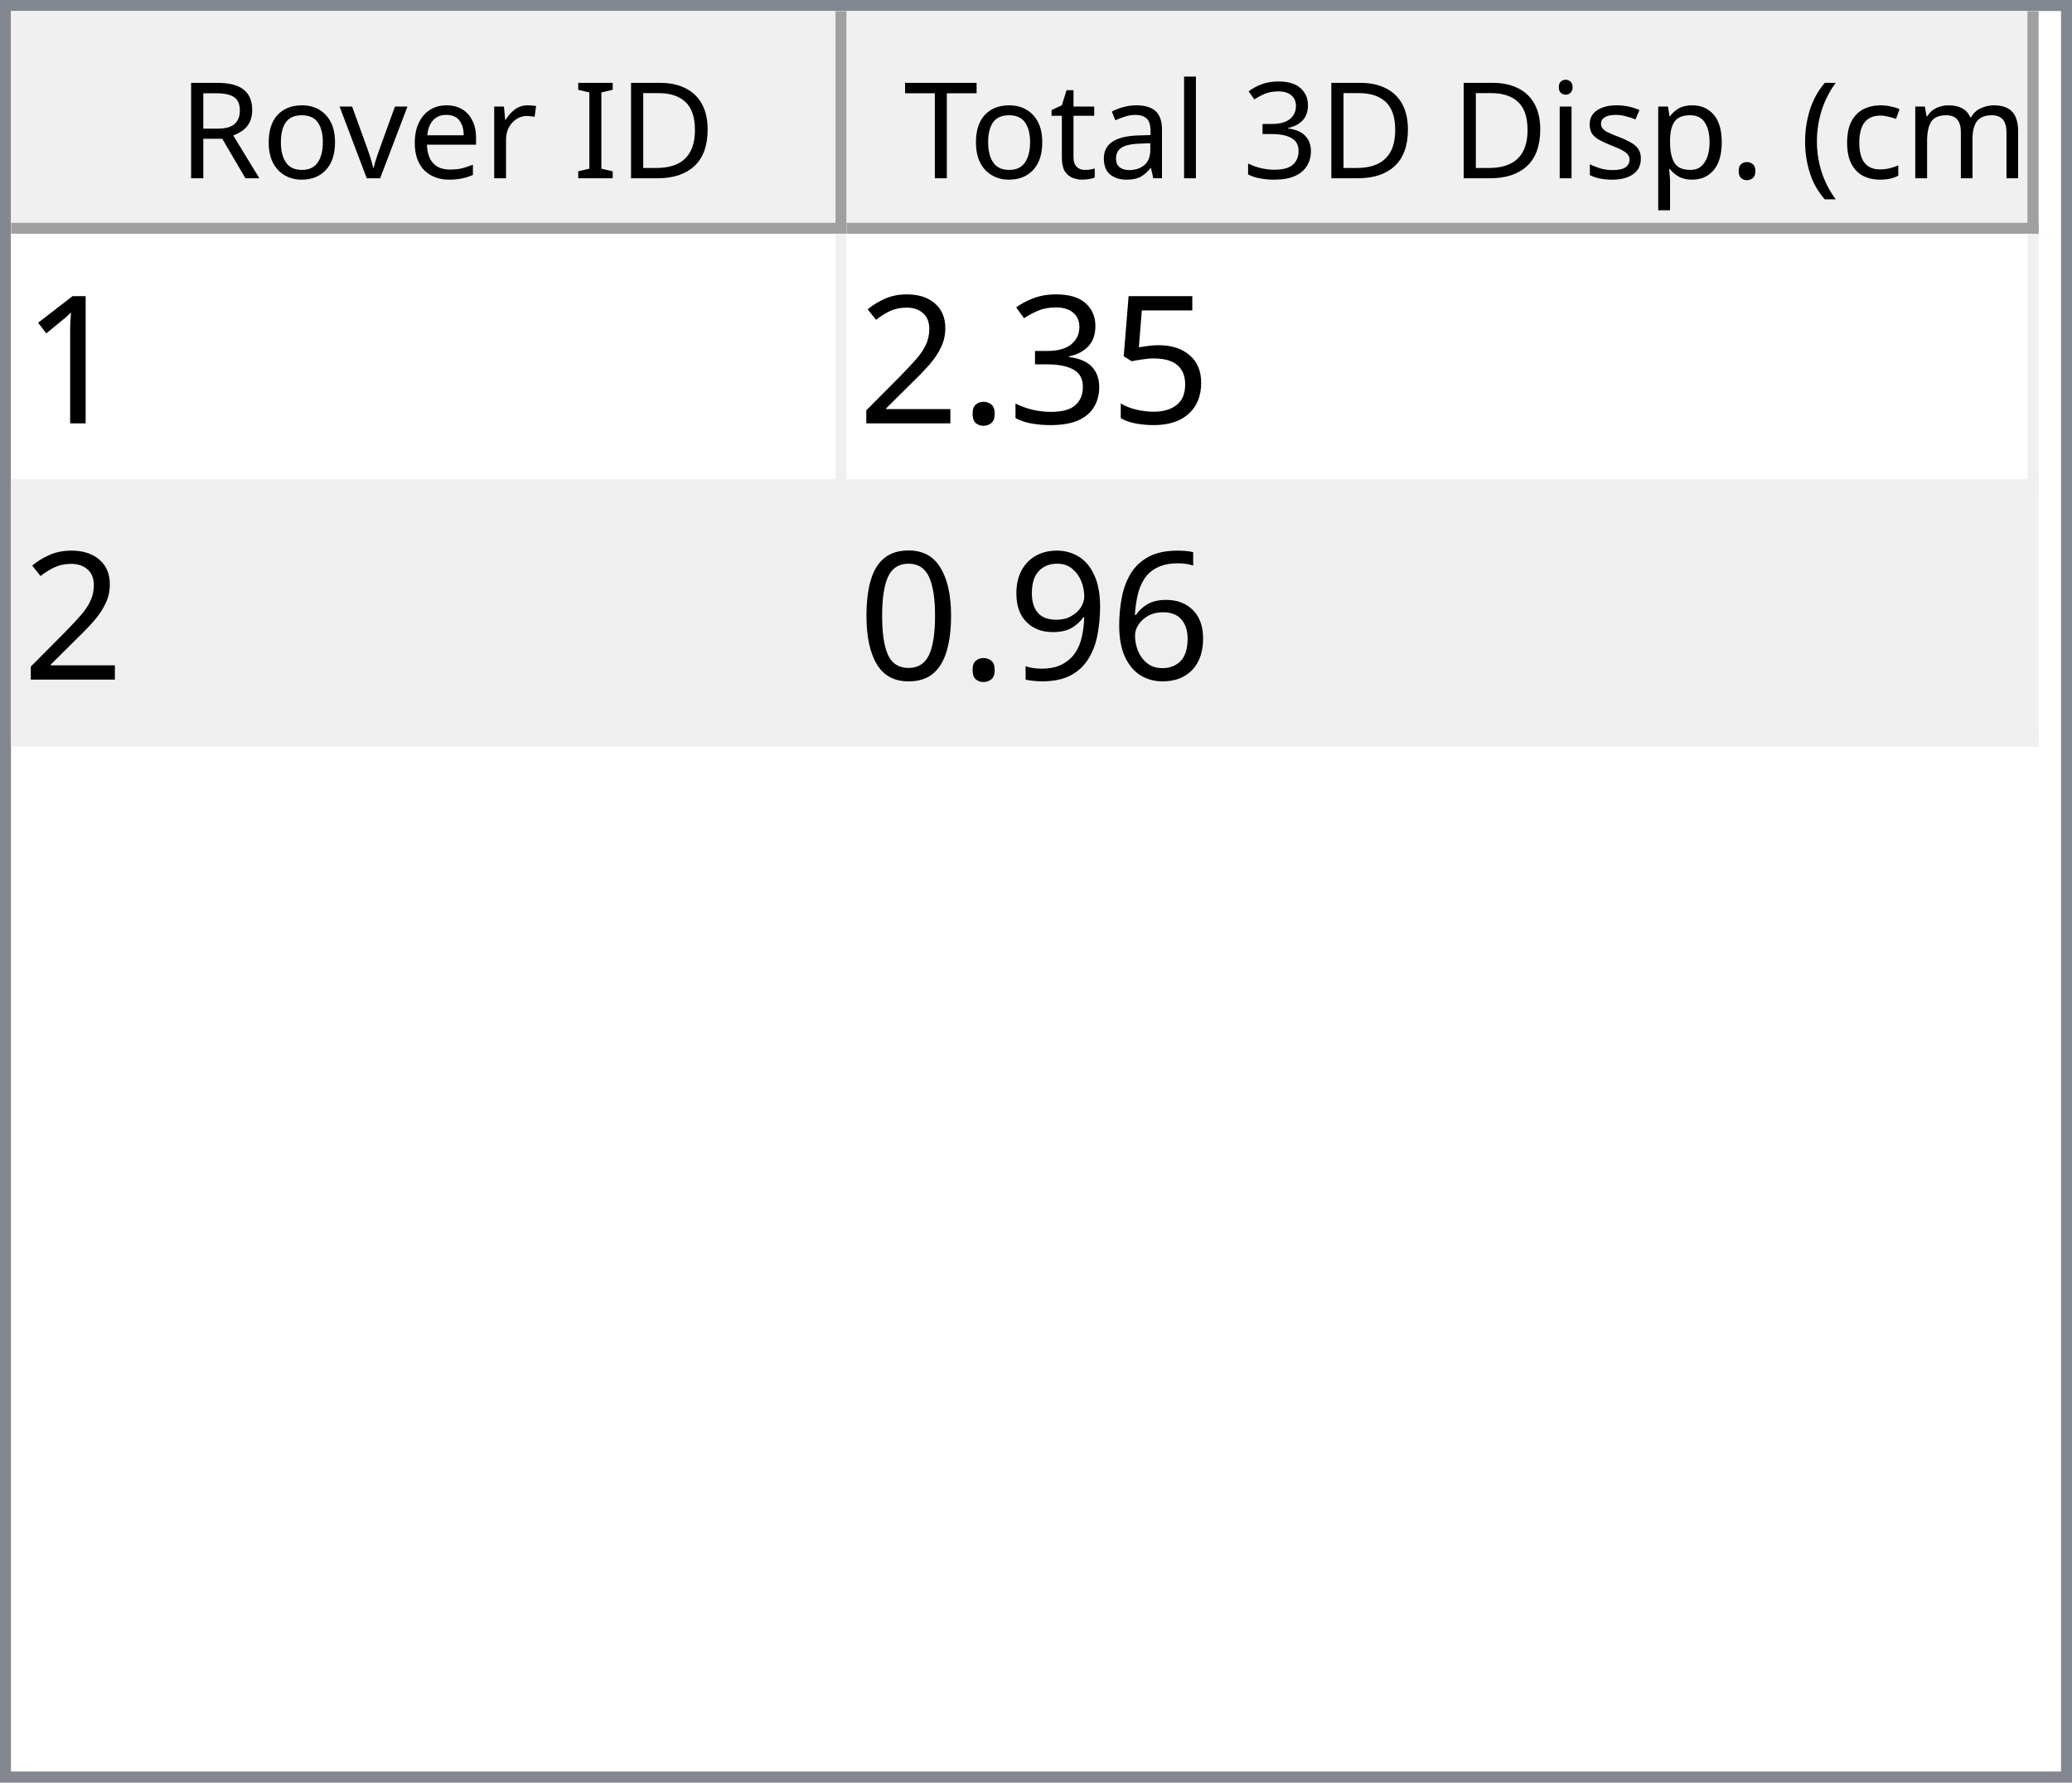
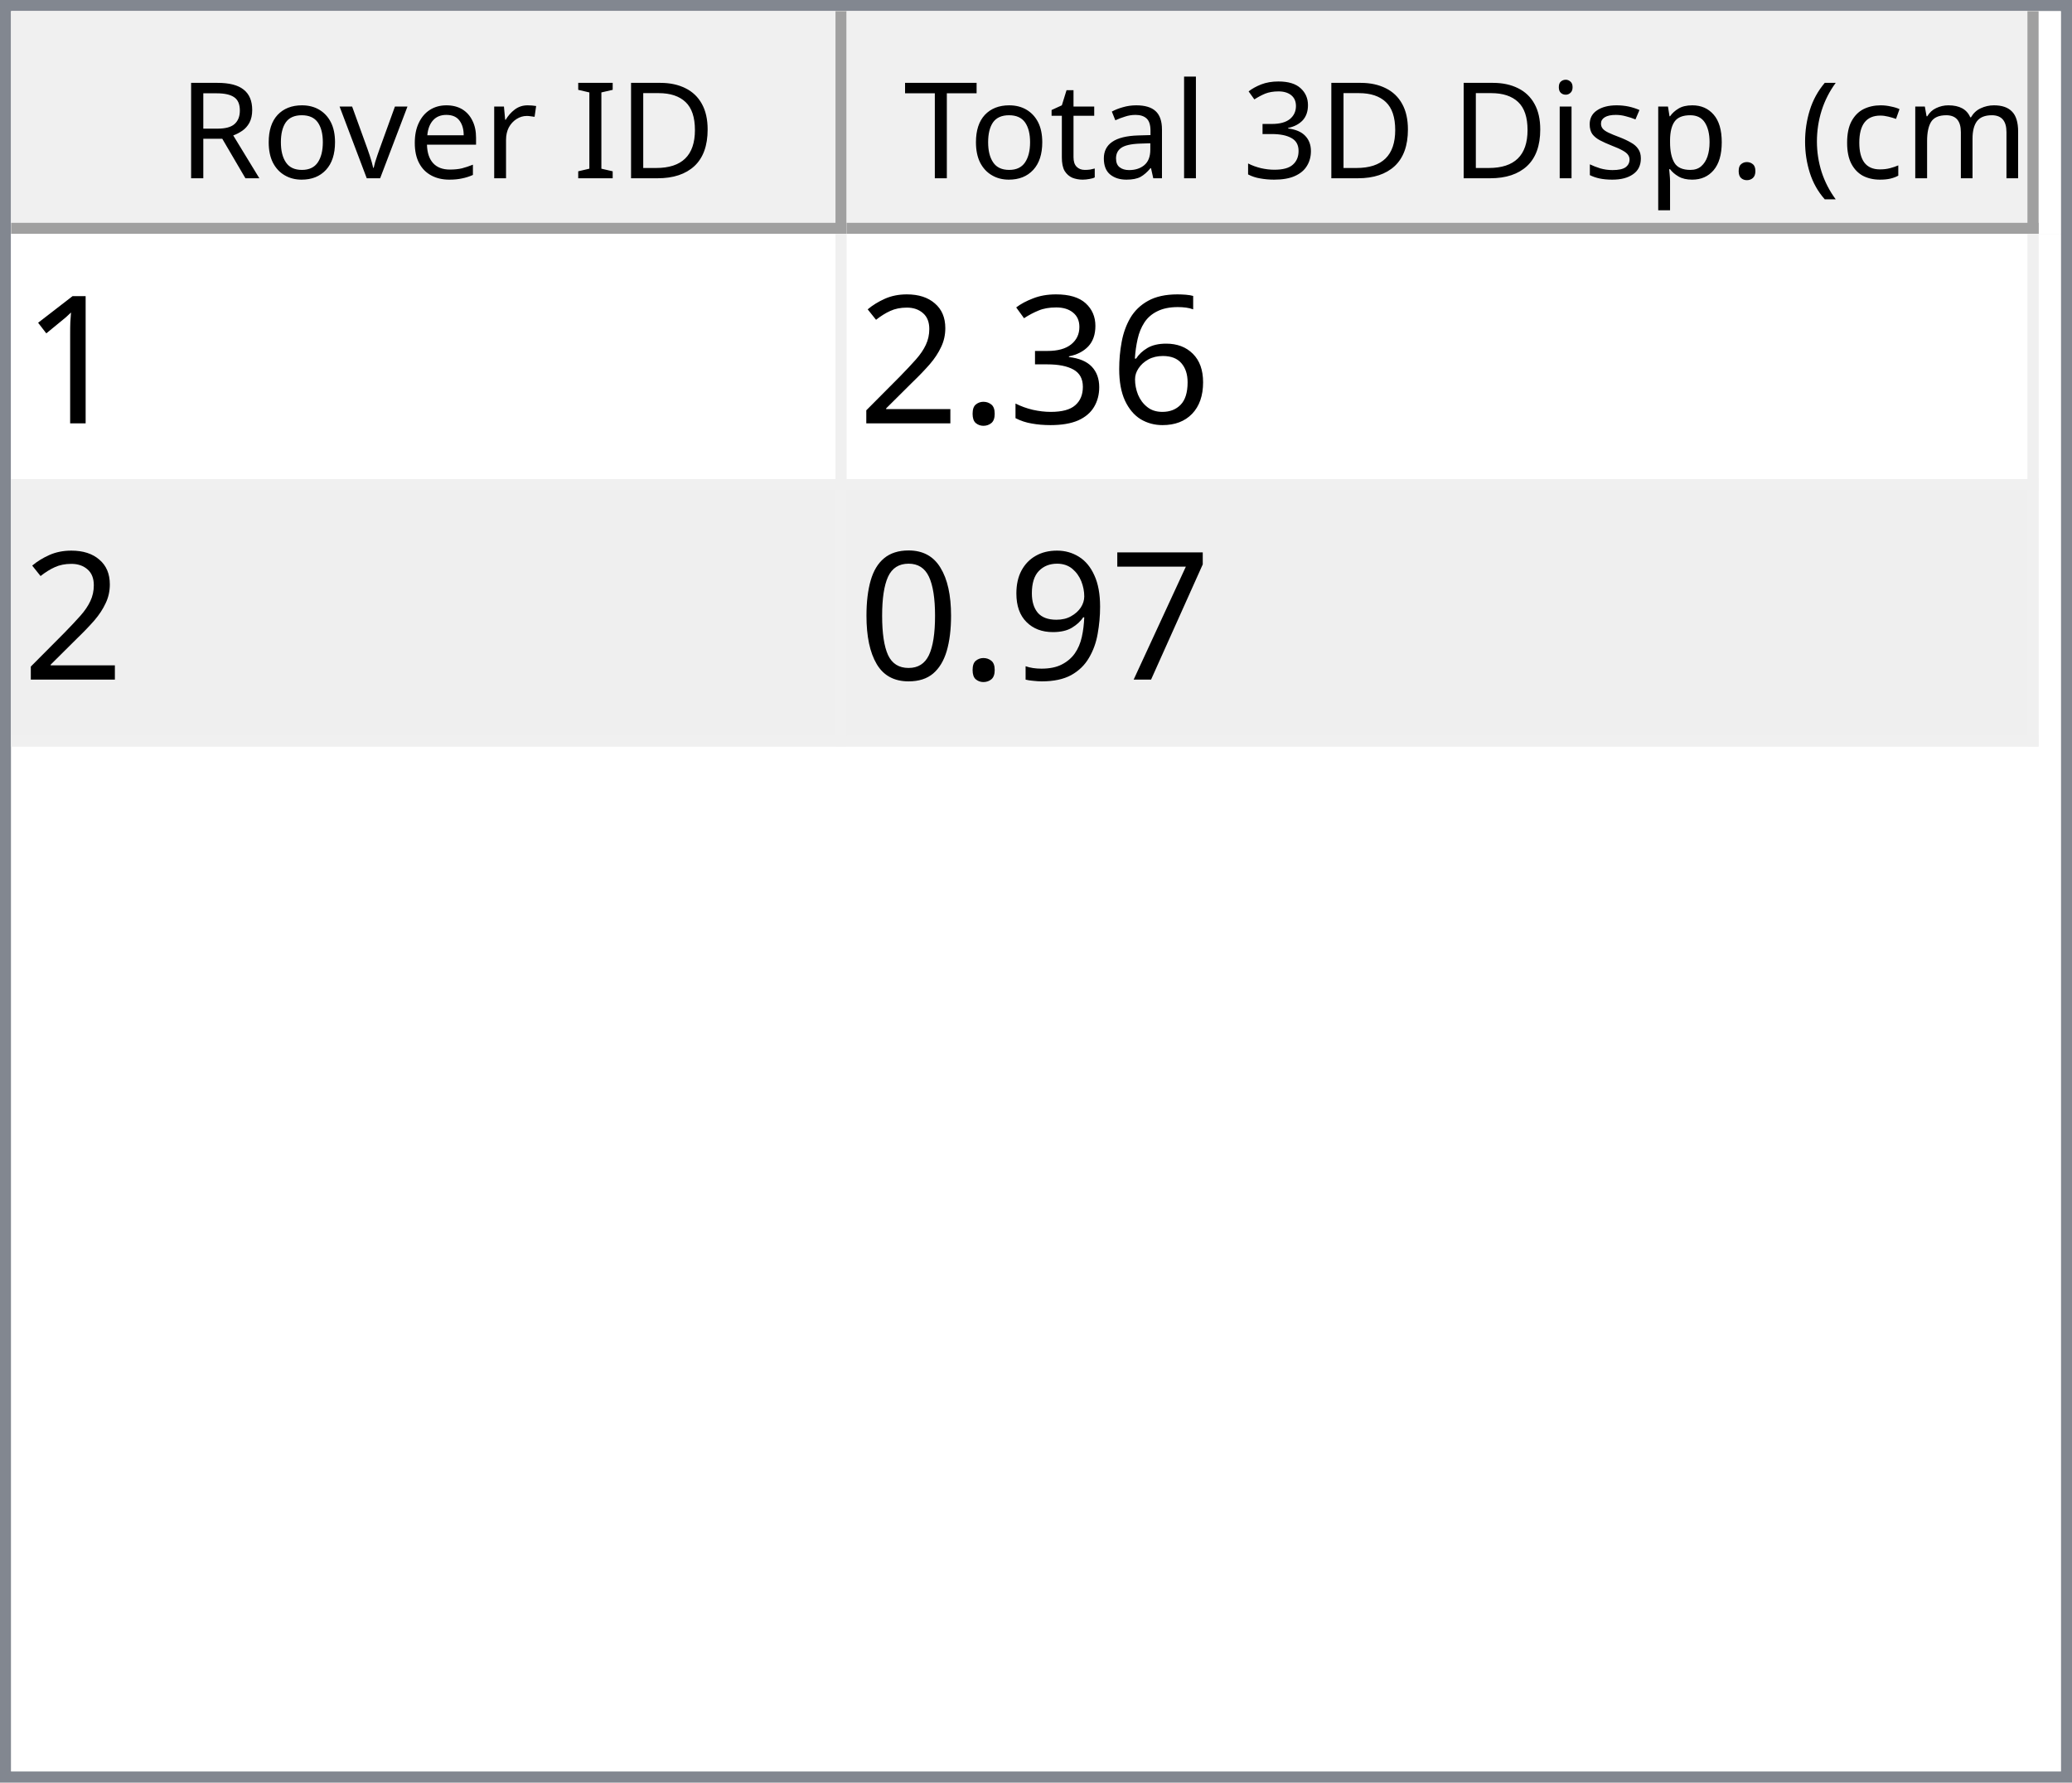
<svg xmlns="http://www.w3.org/2000/svg" style="fill-opacity:1; color-rendering:auto; color-interpolation:auto; text-rendering:auto; stroke:black; stroke-linecap:square; stroke-miterlimit:10; shape-rendering:auto; stroke-opacity:1; fill:black; stroke-dasharray:none; font-weight:normal; stroke-width:1; font-family:'Dialog'; font-style:normal; stroke-linejoin:miter; font-size:12px; stroke-dashoffset:0; image-rendering:auto;" width="186" height="160">
  <defs id="genericDefs" />
  <g>
    <defs id="defs1">
      <clipPath clipPathUnits="userSpaceOnUse" id="clipPath1">
        <path d="M0 0 L186 0 L186 160 L0 160 L0 0 Z" />
      </clipPath>
      <clipPath clipPathUnits="userSpaceOnUse" id="clipPath2">
        <path d="M0 0 L0 160 L186 160 L186 0 Z" />
      </clipPath>
      <clipPath clipPathUnits="userSpaceOnUse" id="clipPath3">
        <path d="M0 0 L0 20 L184 20 L184 0 Z" />
      </clipPath>
      <clipPath clipPathUnits="userSpaceOnUse" id="clipPath4">
        <path d="M0 0 L0 20 L75 20 L75 0 Z" />
      </clipPath>
      <clipPath clipPathUnits="userSpaceOnUse" id="clipPath5">
        <path d="M1 1 L1 19 L74 19 L74 1 Z" />
      </clipPath>
      <clipPath clipPathUnits="userSpaceOnUse" id="clipPath6">
        <path d="M0 0 L0 18 L73 18 L73 0 Z" />
      </clipPath>
      <clipPath clipPathUnits="userSpaceOnUse" id="clipPath7">
        <path d="M-0.5 -0.5 L-0.5 19.5 L74.5 19.5 L74.5 -0.5 Z" />
      </clipPath>
      <clipPath clipPathUnits="userSpaceOnUse" id="clipPath8">
        <path d="M0 0 L0 20 L107 20 L107 0 Z" />
      </clipPath>
      <clipPath clipPathUnits="userSpaceOnUse" id="clipPath9">
        <path d="M1 1 L1 19 L106 19 L106 1 Z" />
      </clipPath>
      <clipPath clipPathUnits="userSpaceOnUse" id="clipPath10">
        <path d="M0 0 L0 18 L105 18 L105 0 Z" />
      </clipPath>
      <clipPath clipPathUnits="userSpaceOnUse" id="clipPath11">
        <path d="M-0.5 -0.5 L-0.5 19.5 L106.5 19.5 L106.5 -0.5 Z" />
      </clipPath>
      <clipPath clipPathUnits="userSpaceOnUse" id="clipPath12">
        <path d="M0 0 L0 138 L184 138 L184 0 Z" />
      </clipPath>
      <clipPath clipPathUnits="userSpaceOnUse" id="clipPath13">
        <path d="M0 0 L0 46 L182 46 L182 0 Z" />
      </clipPath>
      <clipPath clipPathUnits="userSpaceOnUse" id="clipPath14">
        <path d="M-0.5 -0.5 L-0.5 45.5 L181.5 45.5 L181.5 -0.5 Z" />
      </clipPath>
      <clipPath clipPathUnits="userSpaceOnUse" id="clipPath15">
        <path d="M0 0 L0 22 L74 22 L74 0 Z" />
      </clipPath>
      <clipPath clipPathUnits="userSpaceOnUse" id="clipPath16">
        <path d="M0 0 L0 22 L106 22 L106 0 Z" />
      </clipPath>
      <font horiz-adv-x="64.551" id="font1">
        <font-face ascent="107.91" descent="25.098" units-per-em="100" style="font-style:normal; font-family:Segoe UI; font-weight:normal;" />
        <missing-glyph horiz-adv-x="64.551" d="M8.109 0 L8.109 68.266 L56.453 68.266 L56.453 0 L8.109 0 ZM15.328 7.234 L49.219 7.234 L49.219 61.031 L15.328 61.031 L15.328 7.234 Z" />
        <glyph unicode="D" horiz-adv-x="70.117" d="M9.188 0 L9.188 70.016 L28.516 70.016 Q65.531 70.016 65.531 35.891 Q65.531 19.672 55.25 9.836 Q44.969 0 27.734 0 L9.188 0 ZM17.391 62.594 L17.391 7.422 L27.828 7.422 Q41.609 7.422 49.273 14.797 Q56.938 22.172 56.938 35.688 Q56.938 62.594 28.328 62.594 L17.391 62.594 Z" />
        <glyph unicode="I" horiz-adv-x="26.611" d="M17.391 0 L9.188 0 L9.188 70.016 L17.391 70.016 L17.391 0 Z" />
        <glyph unicode=" " horiz-adv-x="27.393" d="" />
        <glyph unicode="r" horiz-adv-x="34.766" d="M34.188 41.891 Q32.078 43.5 28.125 43.5 Q23 43.5 19.555 38.672 Q16.109 33.844 16.109 25.484 L16.109 0 L8.109 0 L8.109 50 L16.109 50 L16.109 39.703 L16.312 39.703 Q18.016 44.969 21.531 47.922 Q25.047 50.875 29.391 50.875 Q32.516 50.875 34.188 50.203 L34.188 41.891 Z" />
        <glyph unicode="e" horiz-adv-x="52.295" d="M48.297 23 L12.984 23 Q13.188 14.656 17.484 10.109 Q21.781 5.562 29.297 5.562 Q37.75 5.562 44.828 11.141 L44.828 3.609 Q38.234 -1.172 27.391 -1.172 Q16.797 -1.172 10.742 5.641 Q4.688 12.453 4.688 24.812 Q4.688 36.469 11.305 43.82 Q17.922 51.172 27.734 51.172 Q37.547 51.172 42.922 44.828 Q48.297 38.484 48.297 27.203 L48.297 23 ZM40.094 29.781 Q40.047 36.719 36.75 40.578 Q33.453 44.438 27.594 44.438 Q21.922 44.438 17.969 40.383 Q14.016 36.328 13.094 29.781 L40.094 29.781 Z" />
        <glyph unicode="v" horiz-adv-x="47.9" d="M47.406 50 L27.484 0 L19.625 0 L0.688 50 L9.469 50 L22.172 13.672 Q23.578 9.672 23.922 6.688 L24.125 6.688 Q24.609 10.453 25.688 13.484 L38.969 50 L47.406 50 Z" />
        <glyph unicode="o" horiz-adv-x="58.594" d="M29 -1.172 Q17.922 -1.172 11.305 5.836 Q4.688 12.844 4.688 24.422 Q4.688 37.016 11.57 44.094 Q18.453 51.172 30.172 51.172 Q41.359 51.172 47.633 44.289 Q53.906 37.406 53.906 25.203 Q53.906 13.234 47.141 6.031 Q40.375 -1.172 29 -1.172 ZM29.594 44.438 Q21.875 44.438 17.383 39.188 Q12.891 33.938 12.891 24.703 Q12.891 15.828 17.43 10.695 Q21.969 5.562 29.594 5.562 Q37.359 5.562 41.531 10.594 Q45.703 15.625 45.703 24.906 Q45.703 34.281 41.531 39.359 Q37.359 44.438 29.594 44.438 Z" />
        <glyph unicode="R" horiz-adv-x="59.814" d="M59.375 0 L49.609 0 L37.891 19.625 Q36.281 22.359 34.766 24.289 Q33.25 26.219 31.664 27.438 Q30.078 28.656 28.25 29.219 Q26.422 29.781 24.125 29.781 L17.391 29.781 L17.391 0 L9.188 0 L9.188 70.016 L30.078 70.016 Q34.672 70.016 38.555 68.867 Q42.438 67.719 45.289 65.375 Q48.141 63.031 49.758 59.547 Q51.375 56.062 51.375 51.375 Q51.375 47.703 50.273 44.656 Q49.172 41.609 47.148 39.211 Q45.125 36.812 42.266 35.133 Q39.406 33.453 35.844 32.516 L35.844 32.328 Q37.594 31.547 38.891 30.547 Q40.188 29.547 41.359 28.18 Q42.531 26.812 43.68 25.078 Q44.828 23.344 46.234 21.047 L59.375 0 ZM17.391 62.594 L17.391 37.203 L28.516 37.203 Q31.594 37.203 34.203 38.133 Q36.812 39.062 38.719 40.797 Q40.625 42.531 41.703 45.047 Q42.781 47.562 42.781 50.688 Q42.781 56.297 39.141 59.445 Q35.5 62.594 28.609 62.594 L17.391 62.594 Z" />
        <glyph unicode=")" horiz-adv-x="30.176" d="M8.297 -15.922 L1.172 -15.922 Q16.406 2.344 16.406 26.812 Q16.406 51.469 1.078 70.016 L8.297 70.016 Q23.531 52.156 23.531 26.703 Q23.531 1.375 8.297 -15.922 Z" />
        <glyph unicode="m" horiz-adv-x="86.133" d="M79.109 0 L71.094 0 L71.094 28.719 Q71.094 37.016 68.531 40.727 Q65.969 44.438 59.906 44.438 Q54.781 44.438 51.195 39.75 Q47.609 35.062 47.609 28.516 L47.609 0 L39.594 0 L39.594 29.688 Q39.594 44.438 28.219 44.438 Q22.953 44.438 19.531 40.016 Q16.109 35.594 16.109 28.516 L16.109 0 L8.109 0 L8.109 50 L16.109 50 L16.109 42.094 L16.312 42.094 Q21.625 51.172 31.844 51.172 Q36.969 51.172 40.773 48.312 Q44.578 45.453 46 40.828 Q51.562 51.172 62.594 51.172 Q79.109 51.172 79.109 30.812 L79.109 0 Z" />
        <glyph unicode="c" horiz-adv-x="46.191" d="M42.188 2.297 Q36.422 -1.172 28.516 -1.172 Q17.828 -1.172 11.258 5.789 Q4.688 12.75 4.688 23.828 Q4.688 36.188 11.766 43.68 Q18.844 51.172 30.672 51.172 Q37.25 51.172 42.281 48.734 L42.281 40.531 Q36.719 44.438 30.375 44.438 Q22.703 44.438 17.797 38.945 Q12.891 33.453 12.891 24.516 Q12.891 15.719 17.508 10.641 Q22.125 5.562 29.891 5.562 Q36.422 5.562 42.188 9.906 L42.188 2.297 Z" />
        <glyph unicode="(" horiz-adv-x="30.176" d="M29.109 -15.922 L21.969 -15.922 Q6.844 1.375 6.844 26.703 Q6.844 52.156 21.969 70.016 L29.203 70.016 Q13.875 51.469 13.875 26.812 Q13.875 2.344 29.109 -15.922 Z" />
        <glyph unicode="." horiz-adv-x="21.68" d="M10.891 -1.078 Q8.641 -1.078 7.055 0.539 Q5.469 2.156 5.469 4.391 Q5.469 6.641 7.055 8.273 Q8.641 9.906 10.891 9.906 Q13.188 9.906 14.797 8.273 Q16.406 6.641 16.406 4.391 Q16.406 2.156 14.797 0.539 Q13.188 -1.078 10.891 -1.078 Z" />
        <glyph unicode="p" horiz-adv-x="58.789" d="M16.312 7.234 L16.109 7.234 L16.109 -23 L8.109 -23 L8.109 50 L16.109 50 L16.109 41.219 L16.312 41.219 Q22.219 51.172 33.594 51.172 Q43.266 51.172 48.688 44.461 Q54.109 37.75 54.109 26.469 Q54.109 13.922 48 6.375 Q41.891 -1.172 31.297 -1.172 Q21.578 -1.172 16.312 7.234 ZM16.109 27.391 L16.109 20.406 Q16.109 14.203 20.141 9.883 Q24.172 5.562 30.375 5.562 Q37.641 5.562 41.773 11.133 Q45.906 16.703 45.906 26.609 Q45.906 34.969 42.047 39.703 Q38.188 44.438 31.594 44.438 Q24.609 44.438 20.359 39.578 Q16.109 34.719 16.109 27.391 Z" />
        <glyph unicode="s" horiz-adv-x="42.432" d="M5.078 1.812 L5.078 10.406 Q11.625 5.562 19.484 5.562 Q30.031 5.562 30.031 12.594 Q30.031 14.594 29.125 15.992 Q28.219 17.391 26.68 18.461 Q25.141 19.531 23.07 20.383 Q21 21.234 18.609 22.172 Q15.281 23.484 12.766 24.828 Q10.25 26.172 8.57 27.859 Q6.891 29.547 6.031 31.695 Q5.172 33.844 5.172 36.719 Q5.172 40.234 6.789 42.945 Q8.406 45.656 11.086 47.484 Q13.766 49.312 17.211 50.242 Q20.656 51.172 24.312 51.172 Q30.812 51.172 35.938 48.922 L35.938 40.828 Q30.422 44.438 23.25 44.438 Q21 44.438 19.195 43.922 Q17.391 43.406 16.094 42.477 Q14.797 41.547 14.086 40.258 Q13.375 38.969 13.375 37.406 Q13.375 35.453 14.086 34.133 Q14.797 32.812 16.164 31.789 Q17.531 30.766 19.484 29.938 Q21.438 29.109 23.922 28.125 Q27.25 26.859 29.883 25.516 Q32.516 24.172 34.375 22.484 Q36.234 20.797 37.234 18.602 Q38.234 16.406 38.234 13.375 Q38.234 9.672 36.602 6.938 Q34.969 4.203 32.234 2.398 Q29.5 0.594 25.93 -0.289 Q22.359 -1.172 18.453 -1.172 Q10.75 -1.172 5.078 1.812 Z" />
        <glyph unicode="i" horiz-adv-x="24.219" d="M12.203 62.703 Q10.062 62.703 8.547 64.164 Q7.031 65.625 7.031 67.875 Q7.031 70.125 8.547 71.609 Q10.062 73.094 12.203 73.094 Q14.406 73.094 15.945 71.609 Q17.484 70.125 17.484 67.875 Q17.484 65.719 15.945 64.211 Q14.406 62.703 12.203 62.703 ZM16.109 0 L8.109 0 L8.109 50 L16.109 50 L16.109 0 Z" />
        <glyph unicode="3" horiz-adv-x="53.906" d="M46.531 19.828 Q46.531 15.094 44.75 11.211 Q42.969 7.328 39.719 4.57 Q36.469 1.812 31.93 0.297 Q27.391 -1.219 21.922 -1.219 Q11.922 -1.219 6 2.594 L6 11.188 Q13.094 5.609 22.219 5.609 Q25.875 5.609 28.828 6.539 Q31.781 7.469 33.906 9.227 Q36.031 10.984 37.18 13.477 Q38.328 15.969 38.328 19.094 Q38.328 32.812 18.797 32.812 L12.984 32.812 L12.984 39.594 L18.5 39.594 Q35.797 39.594 35.797 52.484 Q35.797 64.406 22.609 64.406 Q15.188 64.406 8.688 59.422 L8.688 67.188 Q15.375 71.188 24.609 71.188 Q29 71.188 32.57 69.969 Q36.141 68.75 38.68 66.555 Q41.219 64.359 42.609 61.281 Q44 58.203 44 54.5 Q44 40.672 30.031 36.719 L30.031 36.531 Q33.594 36.141 36.625 34.797 Q39.656 33.453 41.852 31.305 Q44.047 29.156 45.289 26.25 Q46.531 23.344 46.531 19.828 Z" />
        <glyph unicode="l" horiz-adv-x="24.219" d="M16.109 0 L8.109 0 L8.109 74.031 L16.109 74.031 L16.109 0 Z" />
        <glyph unicode="a" horiz-adv-x="50.879" d="M43.891 0 L35.891 0 L35.891 7.812 L35.688 7.812 Q30.469 -1.172 20.312 -1.172 Q12.844 -1.172 8.617 2.781 Q4.391 6.734 4.391 13.281 Q4.391 27.297 20.906 29.594 L35.891 31.688 Q35.891 44.438 25.594 44.438 Q16.547 44.438 9.281 38.281 L9.281 46.484 Q16.656 51.172 26.266 51.172 Q43.891 51.172 43.891 32.516 L43.891 0 ZM35.891 25.297 L23.828 23.641 Q18.266 22.859 15.43 20.875 Q12.594 18.891 12.594 13.875 Q12.594 10.203 15.211 7.883 Q17.828 5.562 22.172 5.562 Q28.125 5.562 32.008 9.742 Q35.891 13.922 35.891 20.312 L35.891 25.297 Z" />
        <glyph unicode="t" horiz-adv-x="33.887" d="M31.297 0.484 Q28.469 -1.078 23.828 -1.078 Q10.688 -1.078 10.688 13.578 L10.688 43.172 L2.094 43.172 L2.094 50 L10.688 50 L10.688 62.203 L18.703 64.797 L18.703 50 L31.297 50 L31.297 43.172 L18.703 43.172 L18.703 14.984 Q18.703 9.969 20.414 7.82 Q22.125 5.672 26.078 5.672 Q29.109 5.672 31.297 7.328 L31.297 0.484 Z" />
        <glyph unicode="T" horiz-adv-x="52.393" d="M50.594 62.594 L30.375 62.594 L30.375 0 L22.172 0 L22.172 62.594 L2 62.594 L2 70.016 L50.594 70.016 L50.594 62.594 Z" />
      </font>
      <font horiz-adv-x="75.0" id="font2">
        <font-face ascent="100.537" descent="21.973" units-per-em="100" style="font-style:normal; font-family:sans-serif; font-weight:normal;" />
        <missing-glyph horiz-adv-x="75.0" d="M12.5 0 L12.5 62.5 L62.5 62.5 L62.5 0 L12.5 0 ZM14.062 1.562 L60.938 1.562 L60.938 60.938 L14.062 60.938 L14.062 1.562 Z" />
        <glyph unicode="1" horiz-adv-x="55.615" d="M37.25 0 L28.469 0 L28.469 56 Q25.297 52.984 20.141 49.953 Q14.984 46.922 10.891 45.406 L10.891 53.906 Q18.266 57.375 23.781 62.305 Q29.297 67.234 31.594 71.875 L37.25 71.875 L37.25 0 Z" />
-         <glyph unicode="5" horiz-adv-x="55.615" d="M4.156 18.75 L13.375 19.531 Q14.406 12.797 18.141 9.398 Q21.875 6 27.156 6 Q33.5 6 37.891 10.789 Q42.281 15.578 42.281 23.484 Q42.281 31 38.062 35.352 Q33.844 39.703 27 39.703 Q22.75 39.703 19.336 37.773 Q15.922 35.844 13.969 32.766 L5.719 33.844 L12.641 70.609 L48.25 70.609 L48.25 62.203 L19.672 62.203 L15.828 42.969 Q22.266 47.469 29.344 47.469 Q38.719 47.469 45.164 40.969 Q51.609 34.469 51.609 24.266 Q51.609 14.547 45.953 7.469 Q39.062 -1.219 27.156 -1.219 Q17.391 -1.219 11.211 4.25 Q5.031 9.719 4.156 18.75 Z" />
+         <glyph unicode="6" horiz-adv-x="55.615" d="M49.75 54.047 L41.016 53.375 Q39.844 58.547 37.703 60.891 Q34.125 64.656 28.906 64.656 Q24.703 64.656 21.531 62.312 Q17.391 59.281 14.992 53.469 Q12.594 47.656 12.5 36.922 Q15.672 41.75 20.266 44.094 Q24.859 46.438 29.891 46.438 Q38.672 46.438 44.852 39.969 Q51.031 33.5 51.031 23.25 Q51.031 16.5 48.125 10.719 Q45.219 4.938 40.141 1.859 Q35.062 -1.219 28.609 -1.219 Q17.625 -1.219 10.695 6.859 Q3.766 14.938 3.766 33.5 Q3.766 54.25 11.422 63.672 Q18.109 71.875 29.438 71.875 Q37.891 71.875 43.289 67.141 Q48.688 62.406 49.75 54.047 ZM13.875 23.188 Q13.875 18.656 15.797 14.508 Q17.719 10.359 21.188 8.18 Q24.656 6 28.469 6 Q34.031 6 38.039 10.492 Q42.047 14.984 42.047 22.703 Q42.047 30.125 38.086 34.398 Q34.125 38.672 28.125 38.672 Q22.172 38.672 18.023 34.398 Q13.875 30.125 13.875 23.188 Z" />
        <glyph unicode="3" horiz-adv-x="55.615" d="M4.203 18.891 L12.984 20.062 Q14.5 12.594 18.141 9.297 Q21.781 6 27 6 Q33.203 6 37.477 10.297 Q41.75 14.594 41.75 20.953 Q41.75 27 37.797 30.93 Q33.844 34.859 27.734 34.859 Q25.25 34.859 21.531 33.891 L22.516 41.609 Q23.391 41.5 23.922 41.5 Q29.547 41.5 34.039 44.43 Q38.531 47.359 38.531 53.469 Q38.531 58.297 35.258 61.477 Q31.984 64.656 26.812 64.656 Q21.688 64.656 18.266 61.43 Q14.844 58.203 13.875 51.766 L5.078 53.328 Q6.688 62.156 12.398 67.016 Q18.109 71.875 26.609 71.875 Q32.469 71.875 37.398 69.359 Q42.328 66.844 44.945 62.5 Q47.562 58.156 47.562 53.266 Q47.562 48.641 45.07 44.828 Q42.578 41.016 37.703 38.766 Q44.047 37.312 47.562 32.695 Q51.078 28.078 51.078 21.141 Q51.078 11.766 44.242 5.25 Q37.406 -1.266 26.953 -1.266 Q17.531 -1.266 11.305 4.352 Q5.078 9.969 4.203 18.891 Z" />
        <glyph unicode="." horiz-adv-x="27.783" d="M9.078 0 L9.078 10.016 L19.094 10.016 L19.094 0 L9.078 0 Z" />
        <glyph unicode="2" horiz-adv-x="55.615" d="M50.344 8.453 L50.344 0 L3.031 0 Q2.938 3.172 4.047 6.109 Q5.859 10.938 9.836 15.625 Q13.812 20.312 21.344 26.469 Q33.016 36.031 37.117 41.625 Q41.219 47.219 41.219 52.203 Q41.219 57.422 37.477 61.008 Q33.734 64.594 27.734 64.594 Q21.391 64.594 17.578 60.789 Q13.766 56.984 13.719 50.25 L4.688 51.172 Q5.609 61.281 11.664 66.578 Q17.719 71.875 27.938 71.875 Q38.234 71.875 44.242 66.164 Q50.25 60.453 50.25 52 Q50.25 47.703 48.492 43.555 Q46.734 39.406 42.656 34.812 Q38.578 30.219 29.109 22.219 Q21.188 15.578 18.945 13.211 Q16.703 10.844 15.234 8.453 L50.344 8.453 Z" />
-         <glyph unicode="6" horiz-adv-x="55.615" d="M49.75 54.047 L41.016 53.375 Q39.844 58.547 37.703 60.891 Q34.125 64.656 28.906 64.656 Q24.703 64.656 21.531 62.312 Q17.391 59.281 14.992 53.469 Q12.594 47.656 12.5 36.922 Q15.672 41.75 20.266 44.094 Q24.859 46.438 29.891 46.438 Q38.672 46.438 44.852 39.969 Q51.031 33.5 51.031 23.25 Q51.031 16.5 48.125 10.719 Q45.219 4.938 40.141 1.859 Q35.062 -1.219 28.609 -1.219 Q17.625 -1.219 10.695 6.859 Q3.766 14.938 3.766 33.5 Q3.766 54.25 11.422 63.672 Q18.109 71.875 29.438 71.875 Q37.891 71.875 43.289 67.141 Q48.688 62.406 49.75 54.047 ZM13.875 23.188 Q13.875 18.656 15.797 14.508 Q17.719 10.359 21.188 8.18 Q24.656 6 28.469 6 Q34.031 6 38.039 10.492 Q42.047 14.984 42.047 22.703 Q42.047 30.125 38.086 34.398 Q34.125 38.672 28.125 38.672 Q22.172 38.672 18.023 34.398 Q13.875 30.125 13.875 23.188 Z" />
+         <glyph unicode="7" horiz-adv-x="55.615" d="M4.734 62.203 L4.734 70.656 L51.078 70.656 L51.078 63.812 Q44.234 56.547 37.523 44.484 Q30.812 32.422 27.156 19.672 Q24.516 10.688 23.781 0 L14.75 0 Q14.891 8.453 18.062 20.414 Q21.234 32.375 27.172 43.484 Q33.109 54.594 39.797 62.203 L4.734 62.203 Z" />
        <glyph unicode="9" horiz-adv-x="55.615" d="M5.469 16.547 L13.922 17.328 Q14.984 11.375 18.016 8.688 Q21.047 6 25.781 6 Q29.828 6 32.883 7.859 Q35.938 9.719 37.891 12.82 Q39.844 15.922 41.164 21.195 Q42.484 26.469 42.484 31.938 Q42.484 32.516 42.438 33.688 Q39.797 29.5 35.234 26.883 Q30.672 24.266 25.344 24.266 Q16.453 24.266 10.305 30.711 Q4.156 37.156 4.156 47.703 Q4.156 58.594 10.578 65.234 Q17 71.875 26.656 71.875 Q33.641 71.875 39.43 68.117 Q45.219 64.359 48.219 57.398 Q51.219 50.438 51.219 37.25 Q51.219 23.531 48.242 15.406 Q45.266 7.281 39.383 3.031 Q33.5 -1.219 25.594 -1.219 Q17.188 -1.219 11.867 3.445 Q6.547 8.109 5.469 16.547 ZM41.453 48.141 Q41.453 55.719 37.43 60.156 Q33.406 64.594 27.734 64.594 Q21.875 64.594 17.531 59.812 Q13.188 55.031 13.188 47.406 Q13.188 40.578 17.312 36.305 Q21.438 32.031 27.484 32.031 Q33.594 32.031 37.523 36.305 Q41.453 40.578 41.453 48.141 Z" />
        <glyph unicode="0" horiz-adv-x="55.615" d="M4.156 35.297 Q4.156 48 6.766 55.742 Q9.375 63.484 14.523 67.68 Q19.672 71.875 27.484 71.875 Q33.25 71.875 37.594 69.555 Q41.938 67.234 44.773 62.867 Q47.609 58.5 49.219 52.227 Q50.828 45.953 50.828 35.297 Q50.828 22.703 48.242 14.969 Q45.656 7.234 40.508 3.008 Q35.359 -1.219 27.484 -1.219 Q17.141 -1.219 11.234 6.203 Q4.156 15.141 4.156 35.297 ZM13.188 35.297 Q13.188 17.672 17.312 11.836 Q21.438 6 27.484 6 Q33.547 6 37.672 11.859 Q41.797 17.719 41.797 35.297 Q41.797 52.984 37.672 58.789 Q33.547 64.594 27.391 64.594 Q21.344 64.594 17.719 59.469 Q13.188 52.938 13.188 35.297 Z" />
      </font>
    </defs>
    <g style="fill:white; stroke:white;">
      <rect x="0" y="0" width="186" style="clip-path:url(#clipPath1); stroke:none;" height="160" />
    </g>
    <g style="fill:white; text-rendering:optimizeSpeed; color-rendering:optimizeSpeed; image-rendering:optimizeSpeed; shape-rendering:crispEdges; stroke:white; color-interpolation:sRGB;">
      <rect x="0" width="186" height="160" y="0" style="stroke:none;" />
      <path style="stroke:none;" d="M0 160 L186 160 L186 0 L0 0 Z" />
    </g>
    <g style="fill:rgb(240,240,240); font-family:'Segoe UI'; stroke:rgb(240,240,240);">
      <rect x="0" y="0" width="186" style="clip-path:url(#clipPath2); stroke:none;" height="160" />
    </g>
    <g style="fill:rgb(130,135,144); font-family:'Segoe UI'; stroke:rgb(130,135,144);">
      <path d="M0 0 L186 0 L186 160 L0 160 L0 0 ZM1 1 L185 1 L185 159 L1 159 L1 1 Z" style="fill-rule:evenodd; clip-path:url(#clipPath2); stroke:none;" />
    </g>
    <g style="fill:white; font-family:'Segoe UI'; stroke:white;" transform="translate(1,1)">
      <rect x="0" y="0" width="184" style="clip-path:url(#clipPath3); stroke:none;" height="20" />
    </g>
    <g style="fill:rgb(240,240,240); font-family:'Segoe UI'; stroke:rgb(240,240,240);" transform="translate(1,1)">
      <rect x="0" y="0" width="75" style="clip-path:url(#clipPath4); stroke:none;" height="20" />
    </g>
    <g style="font-family:'Segoe UI';" transform="translate(2,2)">
      <text x="14" xml:space="preserve" y="14" style="clip-path:url(#clipPath6); stroke:none;">Rover ID</text>
    </g>
    <g style="fill:rgb(160,160,160); font-family:'Segoe UI'; stroke:rgb(160,160,160); stroke-linejoin:bevel;" transform="translate(1.5,1.5)">
      <line x1="74" x2="74" y1="0" style="fill:none; clip-path:url(#clipPath7);" y2="19" />
    </g>
    <g style="fill:rgb(160,160,160); font-family:'Segoe UI'; stroke:rgb(160,160,160); stroke-linejoin:bevel;" transform="matrix(1,0,0,1,1,1) translate(0.5,0.5)">
      <line x1="0" x2="74" y1="19" style="fill:none; clip-path:url(#clipPath7);" y2="19" />
    </g>
    <g style="fill:rgb(240,240,240); font-family:'Segoe UI'; stroke:rgb(240,240,240);" transform="translate(76,1)">
      <rect x="0" y="0" width="107" style="clip-path:url(#clipPath8); stroke:none;" height="20" />
    </g>
    <g style="font-family:'Segoe UI';" transform="translate(77,2)">
      <text x="1" xml:space="preserve" y="14" style="clip-path:url(#clipPath10); stroke:none;"> Total 3D Disp. (cm)</text>
    </g>
    <g style="fill:rgb(160,160,160); font-family:'Segoe UI'; stroke:rgb(160,160,160); stroke-linejoin:bevel;" transform="translate(76.5,1.5)">
      <line x1="106" x2="106" y1="0" style="fill:none; clip-path:url(#clipPath11);" y2="19" />
    </g>
    <g style="fill:rgb(160,160,160); font-family:'Segoe UI'; stroke:rgb(160,160,160); stroke-linejoin:bevel;" transform="matrix(1,0,0,1,76,1) translate(0.5,0.5)">
      <line x1="0" x2="106" y1="19" style="fill:none; clip-path:url(#clipPath11);" y2="19" />
    </g>
    <g style="fill:white; font-family:'Segoe UI'; stroke:white;" transform="translate(1,21)">
      <rect x="0" y="0" width="184" style="clip-path:url(#clipPath12); stroke:none;" height="138" />
    </g>
    <g style="fill:rgb(240,240,240); font-size:16px; font-family:sans-serif; stroke:rgb(240,240,240);" transform="translate(1,21)">
      <rect x="0" y="0" width="182" style="clip-path:url(#clipPath13); stroke:none;" height="46" />
      <line transform="translate(0.5,0.5)" x1="0" x2="181" y1="22" style="clip-path:url(#clipPath14); fill:none; stroke-linejoin:bevel;" y2="22" />
    </g>
    <g transform="matrix(1,0,0,1,1,21) translate(0.5,0.5)" style="fill:rgb(240,240,240); font-size:16px; font-family:sans-serif; stroke:rgb(240,240,240); stroke-linejoin:bevel;">
      <line x1="0" x2="181" y1="45" style="fill:none; clip-path:url(#clipPath14);" y2="45" />
    </g>
    <g transform="matrix(1,0,0,1,1,21) translate(0.5,0.5)" style="fill:rgb(240,240,240); font-size:16px; font-family:sans-serif; stroke:rgb(240,240,240); stroke-linejoin:bevel;">
      <line x1="74" x2="74" y1="0" style="fill:none; clip-path:url(#clipPath14);" y2="45" />
    </g>
    <g transform="matrix(1,0,0,1,1,21) translate(0.5,0.5)" style="fill:rgb(240,240,240); font-size:16px; font-family:sans-serif; stroke:rgb(240,240,240); stroke-linejoin:bevel;">
      <line x1="181" x2="181" y1="0" style="fill:none; clip-path:url(#clipPath14);" y2="45" />
    </g>
    <g style="fill:white; font-size:16px; font-family:sans-serif; stroke:white;" transform="matrix(1,0,0,1,1,21)">
      <rect x="0" y="0" width="74" style="clip-path:url(#clipPath15); stroke:none;" height="22" />
      <text x="1" y="17" style="fill:black; clip-path:url(#clipPath15); stroke:none;" xml:space="preserve">1</text>
    </g>
    <g style="fill:white; font-size:16px; font-family:sans-serif; stroke:white;" transform="matrix(1,0,0,1,1,21) translate(75,0)">
      <rect x="0" y="0" width="106" style="clip-path:url(#clipPath16); stroke:none;" height="22" />
-       <text x="1" y="17" style="fill:black; clip-path:url(#clipPath16); stroke:none;" xml:space="preserve">2.35</text>
+       <text x="1" y="17" style="fill:black; clip-path:url(#clipPath16); stroke:none;" xml:space="preserve">2.36</text>
    </g>
    <g style="fill:rgb(239,239,239); font-size:16px; font-family:sans-serif; stroke:rgb(239,239,239);" transform="matrix(1,0,0,1,1,21) translate(0,23)">
      <rect x="0" y="0" width="74" style="clip-path:url(#clipPath15); stroke:none;" height="22" />
      <text x="1" y="17" style="fill:black; clip-path:url(#clipPath15); stroke:none;" xml:space="preserve">2</text>
    </g>
    <g style="fill:rgb(239,239,239); font-size:16px; font-family:sans-serif; stroke:rgb(239,239,239);" transform="matrix(1,0,0,1,1,21) translate(75,23)">
      <rect x="0" y="0" width="106" style="clip-path:url(#clipPath16); stroke:none;" height="22" />
-       <text x="1" y="17" style="fill:black; clip-path:url(#clipPath16); stroke:none;" xml:space="preserve">0.96</text>
+       <text x="1" y="17" style="fill:black; clip-path:url(#clipPath16); stroke:none;" xml:space="preserve">0.97</text>
    </g>
  </g>
</svg>
